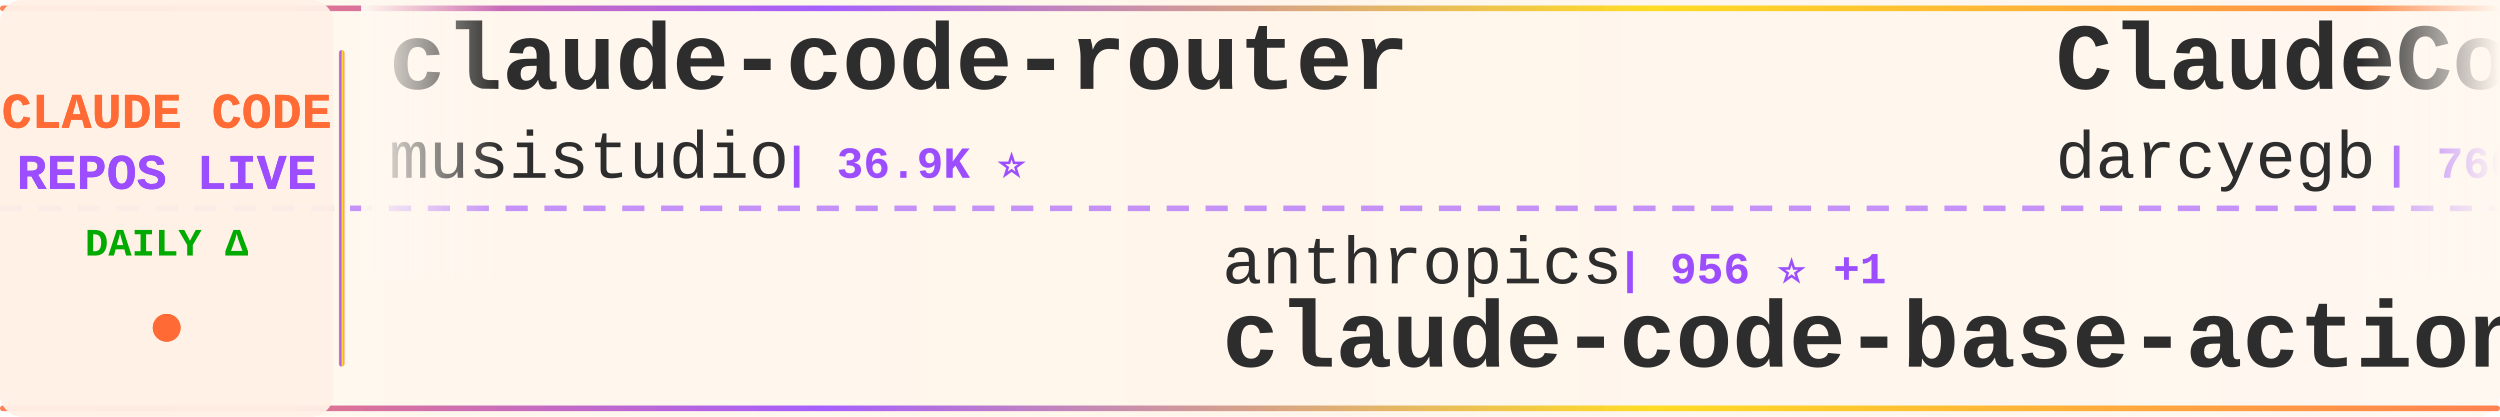
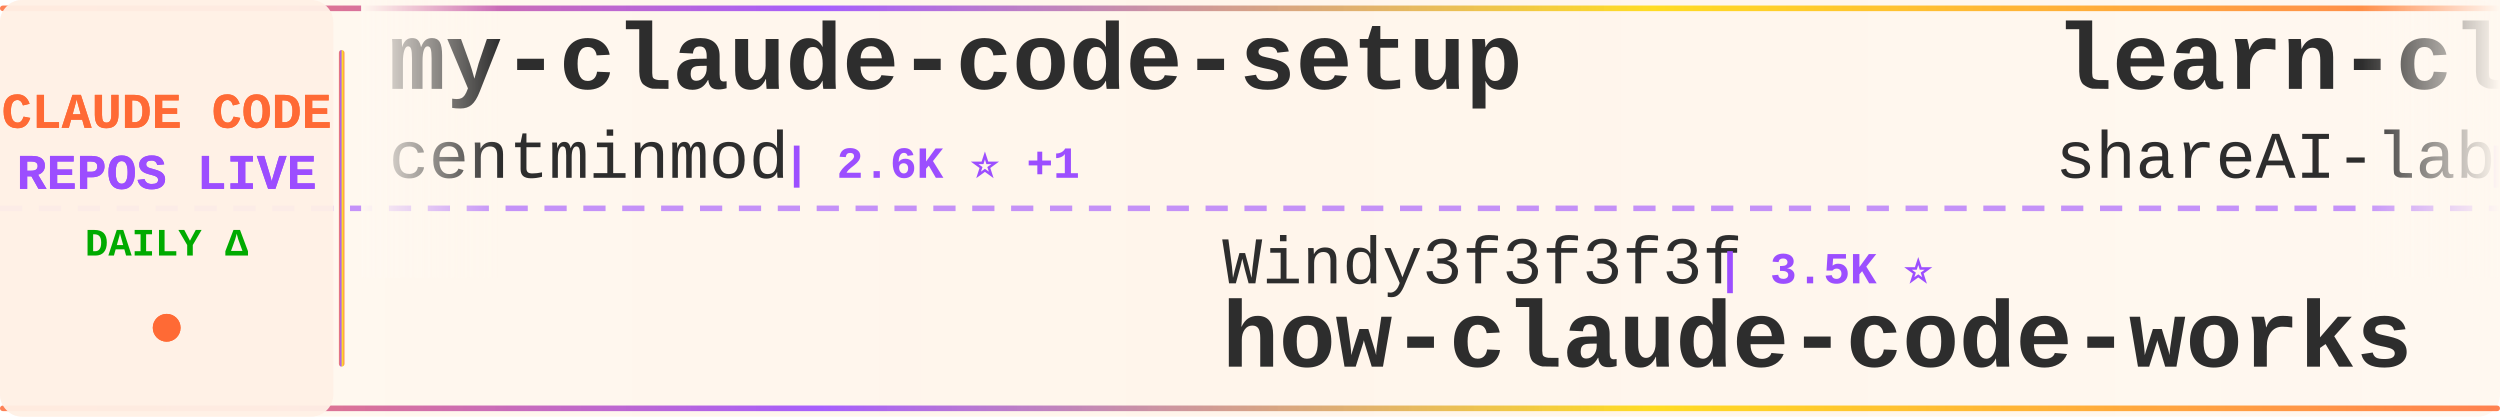
<svg xmlns="http://www.w3.org/2000/svg" width="900" height="150">
  <defs>
    <linearGradient id="tickerBg" x1="0%" y1="0%" x2="100%" y2="0%">
      <stop offset="0%" style="stop-color:#fff8f0;stop-opacity:0.98" />
      <stop offset="50%" style="stop-color:#fff5eb;stop-opacity:1" />
      <stop offset="100%" style="stop-color:#fff8f0;stop-opacity:0.98" />
    </linearGradient>
    <linearGradient id="borderGrad" x1="0%" y1="0%" x2="100%" y2="0%">
      <stop offset="0%" style="stop-color:#FF6B35;stop-opacity:0.85">
        <animate attributeName="stop-opacity" values="0.85;1;0.85" dur="2s" repeatCount="indefinite" />
      </stop>
      <stop offset="33%" style="stop-color:#9C4EFF;stop-opacity:0.9">
        <animate attributeName="stop-opacity" values="0.9;1;0.9" dur="2.2s" repeatCount="indefinite" />
      </stop>
      <stop offset="66%" style="stop-color:#FFD700;stop-opacity:0.85">
        <animate attributeName="stop-opacity" values="0.85;1;0.85" dur="1.8s" repeatCount="indefinite" />
      </stop>
      <stop offset="100%" style="stop-color:#FF6B35;stop-opacity:0.85">
        <animate attributeName="stop-opacity" values="0.85;1;0.85" dur="2s" repeatCount="indefinite" />
      </stop>
    </linearGradient>
    <filter id="textGlow">
      <feGaussianBlur stdDeviation="0.15" result="coloredBlur" />
      <feMerge>
        <feMergeNode in="coloredBlur" />
        <feMergeNode in="SourceGraphic" />
      </feMerge>
    </filter>
    <filter id="metricGlow">
      <feGaussianBlur stdDeviation="0.2" result="coloredBlur" />
      <feMerge>
        <feMergeNode in="coloredBlur" />
        <feMergeNode in="SourceGraphic" />
      </feMerge>
    </filter>
    <linearGradient id="leftFade" x1="0%" y1="0%" x2="100%" y2="0%">
      <stop offset="0%" style="stop-color:#fff8f0;stop-opacity:1" />
      <stop offset="100%" style="stop-color:#fff8f0;stop-opacity:0" />
    </linearGradient>
    <linearGradient id="rightFade" x1="0%" y1="0%" x2="100%" y2="0%">
      <stop offset="0%" style="stop-color:#fff8f0;stop-opacity:0" />
      <stop offset="100%" style="stop-color:#fff8f0;stop-opacity:1" />
    </linearGradient>
  </defs>
  <rect width="900" height="150" fill="url(#tickerBg)" rx="8" />
  <rect x="0" y="2" width="900" height="2" fill="url(#borderGrad)" rx="1" />
  <rect x="0" y="146" width="900" height="2" fill="url(#borderGrad)" rx="1" />
  <line x1="0" y1="75" x2="900" y2="75" stroke="#9C4EFF" stroke-width="2" stroke-dasharray="8 6" opacity="0.6" />
  <rect x="0" y="0" width="120" height="150" fill="#fff0e6" opacity="0.95" rx="8" />
  <text x="60" y="46" font-family="'Courier New', monospace" font-size="18" font-weight="bold" fill="#FF6B35" text-anchor="middle" filter="url(#textGlow)">
    CLAUDE CODE
  </text>
  <text x="60" y="68" font-family="'Courier New', monospace" font-size="18" font-weight="bold" fill="#9C4EFF" text-anchor="middle" filter="url(#textGlow)">
    REPOS LIVE
  </text>
  <text x="60" y="92" font-family="'Courier New', monospace" font-size="14" font-weight="bold" fill="#00aa00" text-anchor="middle">
    DAILY Δ
  </text>
  <circle cx="60" cy="118" r="5" fill="#FF6B35" filter="url(#metricGlow)">
    <animate attributeName="r" values="4;6;4" dur="1.5s" repeatCount="indefinite" />
    <animate attributeName="opacity" values="0.6;1;0.6" dur="1.5s" repeatCount="indefinite" />
  </circle>
  <rect x="122" y="18" width="2" height="114" fill="url(#borderGrad)" rx="1" />
  <clipPath id="tickerClip">
    <rect x="130" y="0" width="770" height="150" />
  </clipPath>
  <g clip-path="url(#tickerClip)">
    <g id="tickerItems">
      <animateTransform attributeName="transform" attributeType="XML" type="translate" from="0 0" to="-3000 0" dur="54s" repeatCount="indefinite" />
      <g transform="translate(0, 0)">
-         <text x="140" y="32" font-family="'Courier New', monospace" font-size="34" font-weight="bold" fill="#2d2d2d">claude-code-router</text>
-         <text x="140" y="64" font-family="'Courier New', monospace" font-size="24" font-weight="normal" fill="#2d2d2d" opacity="1.0">musistudio</text>
-         <text x="282" y="64" font-family="'Courier New', monospace" font-size="16" font-weight="bold" fill="#9C4EFF"> | 36.9K ⭐</text>
+         <text x="140" y="32" font-family="'Courier New', monospace" font-size="34" font-weight="bold" fill="#2d2d2d">my-claude-code-setup</text>
+         <text x="140" y="64" font-family="'Courier New', monospace" font-size="24" font-weight="normal" fill="#2d2d2d" opacity="1.0">centminmod</text>
+         <text x="282" y="64" font-family="'Courier New', monospace" font-size="16" font-weight="bold" fill="#9C4EFF"> | 2.6K ⭐ +1</text>
      </g>
      <g transform="translate(300, 0)">
+         <text x="140" y="102" font-family="'Courier New', monospace" font-size="24" font-weight="normal" fill="#2d2d2d" opacity="1.0">Windy3f3f3f3f</text>
+         <text x="318" y="102" font-family="'Courier New', monospace" font-size="16" font-weight="bold" fill="#9C4EFF"> | 3.5K ⭐</text>
+         <text x="140" y="132" font-family="'Courier New', monospace" font-size="34" font-weight="bold" fill="#2d2d2d">how-claude-code-works</text>
+       </g>
+       <g transform="translate(600, 0)">
+         <text x="140" y="32" font-family="'Courier New', monospace" font-size="34" font-weight="bold" fill="#2d2d2d">learn-claude-code</text>
+         <text x="140" y="64" font-family="'Courier New', monospace" font-size="24" font-weight="normal" fill="#2d2d2d" opacity="1.0">shareAI-lab</text>
+         <text x="294" y="64" font-family="'Courier New', monospace" font-size="16" font-weight="bold" fill="#9C4EFF"> | 75.2K ⭐ +7</text>
+       </g>
+       <g transform="translate(900, 0)">
+         <text x="140" y="102" font-family="'Courier New', monospace" font-size="24" font-weight="normal" fill="#2d2d2d" opacity="1.0">ponponon</text>
+         <text x="258" y="102" font-family="'Courier New', monospace" font-size="16" font-weight="bold" fill="#9C4EFF"> | 2.3K ⭐</text>
+         <text x="140" y="132" font-family="'Courier New', monospace" font-size="34" font-weight="bold" fill="#2d2d2d">claude_code_src</text>
+       </g>
+       <g transform="translate(1200, 0)">
+         <text x="140" y="32" font-family="'Courier New', monospace" font-size="34" font-weight="bold" fill="#2d2d2d">claude-code-tips</text>
+         <text x="140" y="64" font-family="'Courier New', monospace" font-size="24" font-weight="normal" fill="#2d2d2d" opacity="1.0">ykdojo</text>
+         <text x="234" y="64" font-family="'Courier New', monospace" font-size="16" font-weight="bold" fill="#9C4EFF"> | 9.9K ⭐ +17</text>
+       </g>
+       <g transform="translate(1500, 0)">
        <text x="140" y="102" font-family="'Courier New', monospace" font-size="24" font-weight="normal" fill="#2d2d2d" opacity="1.0">anthropics</text>
-         <text x="282" y="102" font-family="'Courier New', monospace" font-size="16" font-weight="bold" fill="#9C4EFF"> | 956 ⭐ +1</text>
+         <text x="282" y="102" font-family="'Courier New', monospace" font-size="16" font-weight="bold" fill="#9C4EFF"> | 956 ⭐</text>
        <text x="140" y="132" font-family="'Courier New', monospace" font-size="34" font-weight="bold" fill="#2d2d2d">claude-code-base-action</text>
      </g>
-       <g transform="translate(600, 0)">
-         <text x="140" y="32" font-family="'Courier New', monospace" font-size="34" font-weight="bold" fill="#2d2d2d">ClaudeCodeAgents</text>
-         <text x="140" y="64" font-family="'Courier New', monospace" font-size="24" font-weight="normal" fill="#2d2d2d" opacity="1.0">darcyegb</text>
-         <text x="258" y="64" font-family="'Courier New', monospace" font-size="16" font-weight="bold" fill="#9C4EFF"> | 760 ⭐</text>
-       </g>
-       <g transform="translate(900, 0)">
-         <text x="140" y="102" font-family="'Courier New', monospace" font-size="24" font-weight="normal" fill="#2d2d2d" opacity="1.0">huangserva</text>
-         <text x="282" y="102" font-family="'Courier New', monospace" font-size="16" font-weight="bold" fill="#9C4EFF"> | 623 ⭐</text>
-         <text x="140" y="132" font-family="'Courier New', monospace" font-size="34" font-weight="bold" fill="#2d2d2d">claude-code-cli</text>
-       </g>
-       <g transform="translate(1200, 0)">
-         <text x="140" y="32" font-family="'Courier New', monospace" font-size="34" font-weight="bold" fill="#2d2d2d">Claude-Code-Usage-Monito...</text>
-         <text x="140" y="64" font-family="'Courier New', monospace" font-size="24" font-weight="normal" fill="#2d2d2d" opacity="1.0">Maciek-roboblog</text>
-         <text x="342" y="64" font-family="'Courier New', monospace" font-size="16" font-weight="bold" fill="#9C4EFF"> | 8.7K ⭐</text>
-       </g>
-       <g transform="translate(1500, 0)">
-         <text x="140" y="102" font-family="'Courier New', monospace" font-size="24" font-weight="normal" fill="#2d2d2d" opacity="1.0">Yeachan-Heo</text>
-         <text x="294" y="102" font-family="'Courier New', monospace" font-size="16" font-weight="bold" fill="#9C4EFF"> | 38.8K ⭐</text>
-         <text x="140" y="132" font-family="'Courier New', monospace" font-size="34" font-weight="bold" fill="#2d2d2d">oh-my-claudecode</text>
-       </g>
      <g transform="translate(1800, 0)">
-         <text x="140" y="32" font-family="'Courier New', monospace" font-size="34" font-weight="bold" fill="#2d2d2d">ClaudeCode</text>
-         <text x="140" y="64" font-family="'Courier New', monospace" font-size="24" font-weight="normal" fill="#2d2d2d" opacity="1.0">guanshan</text>
-         <text x="258" y="64" font-family="'Courier New', monospace" font-size="16" font-weight="bold" fill="#9C4EFF"> | 61 ⭐</text>
+         <text x="140" y="32" font-family="'Courier New', monospace" font-size="34" font-weight="bold" fill="#2d2d2d">claude-code-proxy</text>
+         <text x="140" y="64" font-family="'Courier New', monospace" font-size="24" font-weight="normal" fill="#2d2d2d" opacity="1.0">1rgs</text>
+         <text x="210" y="64" font-family="'Courier New', monospace" font-size="16" font-weight="bold" fill="#9C4EFF"> | 3.7K ⭐</text>
      </g>
      <g transform="translate(2100, 0)">
-         <text x="140" y="102" font-family="'Courier New', monospace" font-size="24" font-weight="normal" fill="#2d2d2d" opacity="1.0">lintsinghua</text>
-         <text x="294" y="102" font-family="'Courier New', monospace" font-size="16" font-weight="bold" fill="#9C4EFF"> | 4.1K ⭐</text>
-         <text x="140" y="132" font-family="'Courier New', monospace" font-size="34" font-weight="bold" fill="#2d2d2d">claude-code-book</text>
+         <text x="140" y="102" font-family="'Courier New', monospace" font-size="24" font-weight="normal" fill="#2d2d2d" opacity="1.0">anthropics</text>
+         <text x="282" y="102" font-family="'Courier New', monospace" font-size="16" font-weight="bold" fill="#9C4EFF"> | 171.4K ⭐ +22</text>
+         <text x="140" y="132" font-family="'Courier New', monospace" font-size="34" font-weight="bold" fill="#2d2d2d">skills</text>
      </g>
      <g transform="translate(2400, 0)">
-         <text x="140" y="32" font-family="'Courier New', monospace" font-size="34" font-weight="bold" fill="#2d2d2d">claude-code-sourcemap</text>
-         <text x="140" y="64" font-family="'Courier New', monospace" font-size="24" font-weight="normal" fill="#2d2d2d" opacity="1.0">ChinaSiro</text>
-         <text x="270" y="64" font-family="'Courier New', monospace" font-size="16" font-weight="bold" fill="#9C4EFF"> | 9.6K ⭐ -1</text>
+         <text x="140" y="32" font-family="'Courier New', monospace" font-size="34" font-weight="bold" fill="#2d2d2d">ECC</text>
+         <text x="140" y="64" font-family="'Courier New', monospace" font-size="24" font-weight="normal" fill="#2d2d2d" opacity="1.0">affaan-m</text>
+         <text x="258" y="64" font-family="'Courier New', monospace" font-size="16" font-weight="bold" fill="#9C4EFF"> | 242.9K ⭐ +33</text>
      </g>
      <g transform="translate(2700, 0)">
-         <text x="140" y="102" font-family="'Courier New', monospace" font-size="24" font-weight="normal" fill="#2d2d2d" opacity="1.0">OneRedOak</text>
-         <text x="270" y="102" font-family="'Courier New', monospace" font-size="16" font-weight="bold" fill="#9C4EFF"> | 3.9K ⭐ -1</text>
-         <text x="140" y="132" font-family="'Courier New', monospace" font-size="34" font-weight="bold" fill="#2d2d2d">claude-code-workflows</text>
+         <text x="140" y="102" font-family="'Courier New', monospace" font-size="24" font-weight="normal" fill="#2d2d2d" opacity="1.0">disler</text>
+         <text x="234" y="102" font-family="'Courier New', monospace" font-size="16" font-weight="bold" fill="#9C4EFF"> | 3.9K ⭐</text>
+         <text x="140" y="132" font-family="'Courier New', monospace" font-size="34" font-weight="bold" fill="#2d2d2d">claude-code-hooks-master...</text>
      </g>
      <g transform="translate(3000, 0)">
-         <text x="140" y="32" font-family="'Courier New', monospace" font-size="34" font-weight="bold" fill="#2d2d2d">claude-code-router</text>
-         <text x="140" y="64" font-family="'Courier New', monospace" font-size="24" font-weight="normal" fill="#2d2d2d" opacity="1.0">musistudio</text>
-         <text x="282" y="64" font-family="'Courier New', monospace" font-size="16" font-weight="bold" fill="#9C4EFF"> | 36.9K ⭐</text>
+         <text x="140" y="32" font-family="'Courier New', monospace" font-size="34" font-weight="bold" fill="#2d2d2d">my-claude-code-setup</text>
+         <text x="140" y="64" font-family="'Courier New', monospace" font-size="24" font-weight="normal" fill="#2d2d2d" opacity="1.0">centminmod</text>
+         <text x="282" y="64" font-family="'Courier New', monospace" font-size="16" font-weight="bold" fill="#9C4EFF"> | 2.6K ⭐ +1</text>
      </g>
      <g transform="translate(3300, 0)">
-         <text x="140" y="102" font-family="'Courier New', monospace" font-size="24" font-weight="normal" fill="#2d2d2d" opacity="1.0">anthropics</text>
-         <text x="282" y="102" font-family="'Courier New', monospace" font-size="16" font-weight="bold" fill="#9C4EFF"> | 956 ⭐ +1</text>
-         <text x="140" y="132" font-family="'Courier New', monospace" font-size="34" font-weight="bold" fill="#2d2d2d">claude-code-base-action</text>
+         <text x="140" y="102" font-family="'Courier New', monospace" font-size="24" font-weight="normal" fill="#2d2d2d" opacity="1.0">Windy3f3f3f3f</text>
+         <text x="318" y="102" font-family="'Courier New', monospace" font-size="16" font-weight="bold" fill="#9C4EFF"> | 3.5K ⭐</text>
+         <text x="140" y="132" font-family="'Courier New', monospace" font-size="34" font-weight="bold" fill="#2d2d2d">how-claude-code-works</text>
      </g>
      <g transform="translate(3600, 0)">
-         <text x="140" y="32" font-family="'Courier New', monospace" font-size="34" font-weight="bold" fill="#2d2d2d">ClaudeCodeAgents</text>
-         <text x="140" y="64" font-family="'Courier New', monospace" font-size="24" font-weight="normal" fill="#2d2d2d" opacity="1.0">darcyegb</text>
-         <text x="258" y="64" font-family="'Courier New', monospace" font-size="16" font-weight="bold" fill="#9C4EFF"> | 760 ⭐</text>
+         <text x="140" y="32" font-family="'Courier New', monospace" font-size="34" font-weight="bold" fill="#2d2d2d">learn-claude-code</text>
+         <text x="140" y="64" font-family="'Courier New', monospace" font-size="24" font-weight="normal" fill="#2d2d2d" opacity="1.0">shareAI-lab</text>
+         <text x="294" y="64" font-family="'Courier New', monospace" font-size="16" font-weight="bold" fill="#9C4EFF"> | 75.2K ⭐ +7</text>
      </g>
      <g transform="translate(3900, 0)">
-         <text x="140" y="102" font-family="'Courier New', monospace" font-size="24" font-weight="normal" fill="#2d2d2d" opacity="1.0">huangserva</text>
-         <text x="282" y="102" font-family="'Courier New', monospace" font-size="16" font-weight="bold" fill="#9C4EFF"> | 623 ⭐</text>
-         <text x="140" y="132" font-family="'Courier New', monospace" font-size="34" font-weight="bold" fill="#2d2d2d">claude-code-cli</text>
+         <text x="140" y="102" font-family="'Courier New', monospace" font-size="24" font-weight="normal" fill="#2d2d2d" opacity="1.0">ponponon</text>
+         <text x="258" y="102" font-family="'Courier New', monospace" font-size="16" font-weight="bold" fill="#9C4EFF"> | 2.3K ⭐</text>
+         <text x="140" y="132" font-family="'Courier New', monospace" font-size="34" font-weight="bold" fill="#2d2d2d">claude_code_src</text>
      </g>
    </g>
  </g>
  <rect x="130" y="0" width="50" height="100" fill="url(#leftFade)" />
  <rect x="850" y="0" width="50" height="100" fill="url(#rightFade)" />
</svg>
